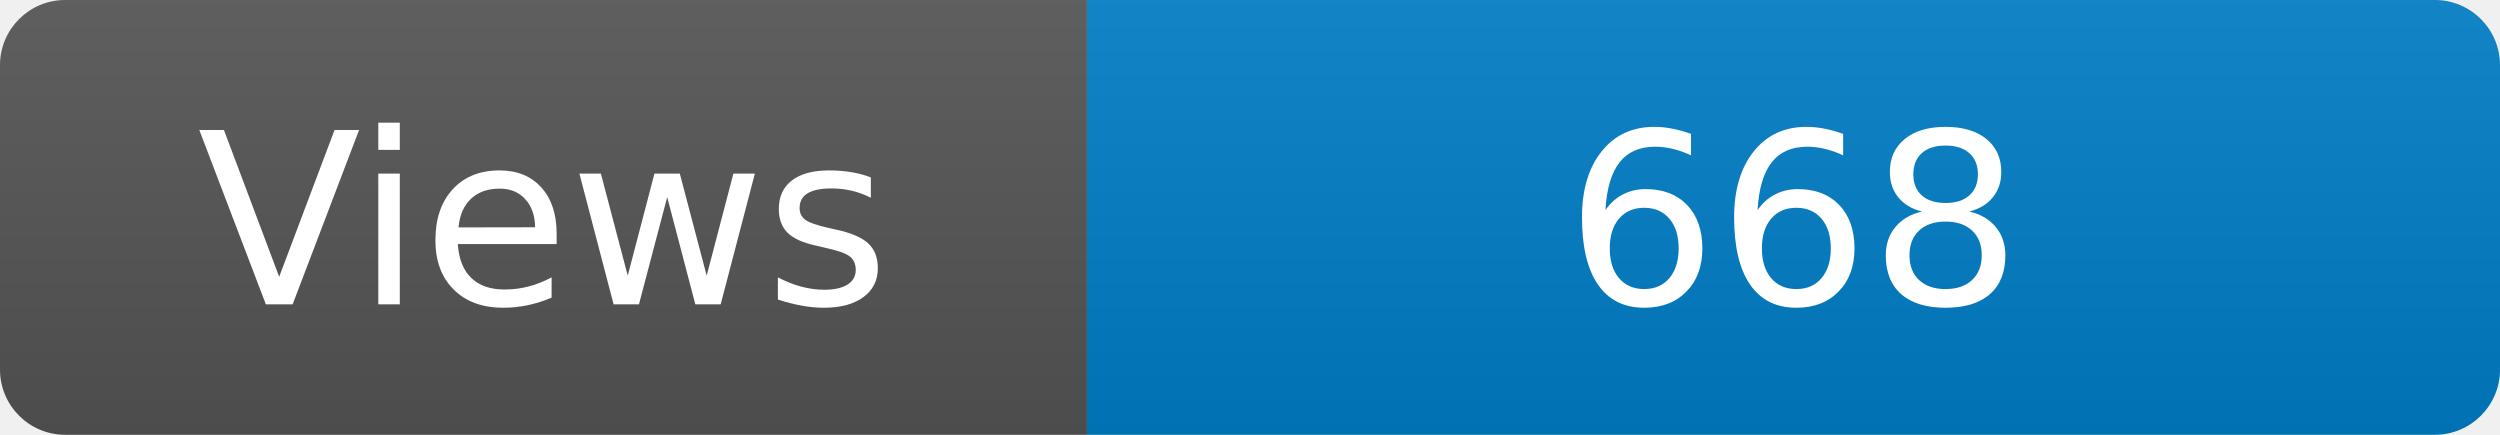
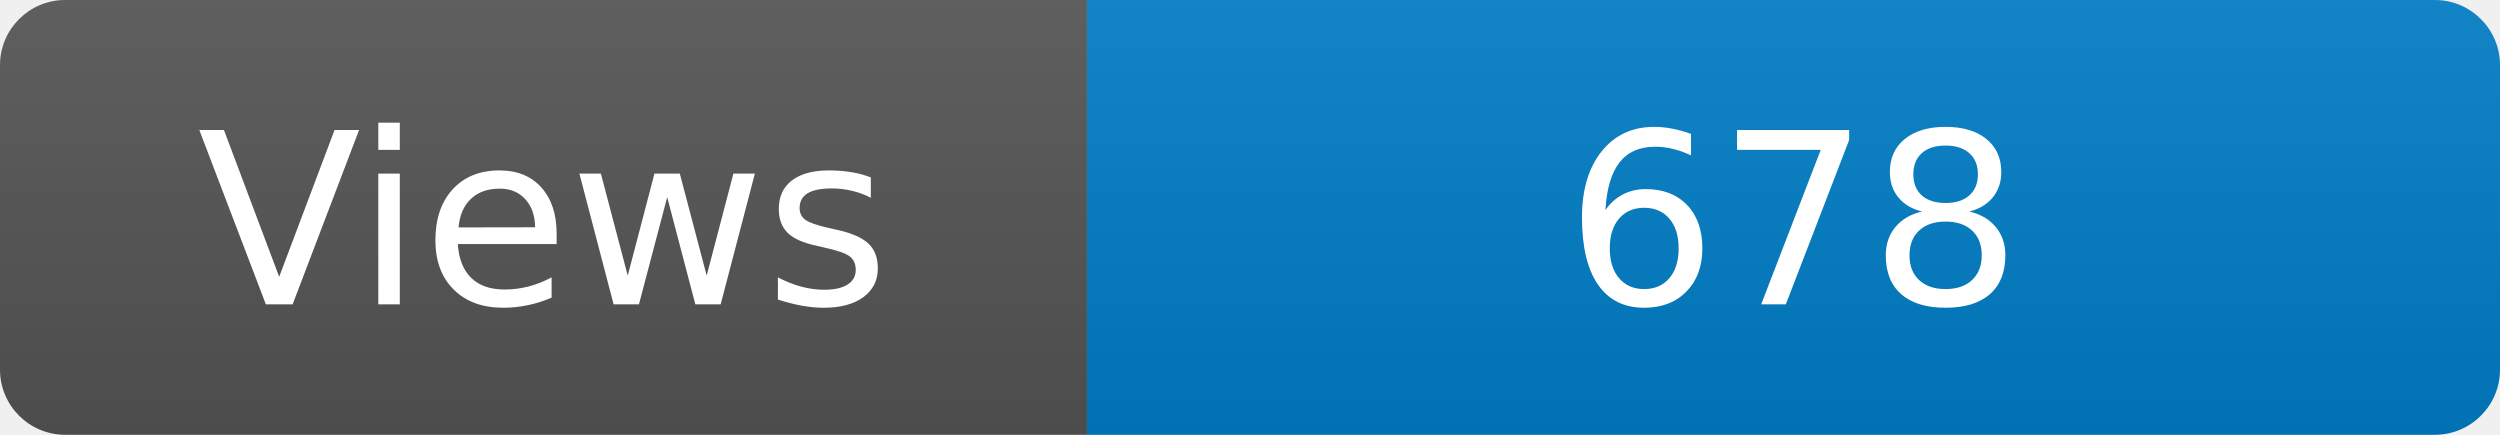
<svg xmlns="http://www.w3.org/2000/svg" width="115" height="20" role="img" aria-label="Maintained?: yes">
  <linearGradient id="s" x2="0" y2="100%">
    <stop offset="0" stop-color="#bbb" stop-opacity=".1" />
    <stop offset="1" stop-opacity=".1" />
  </linearGradient>
  <clipPath id="r">
    <rect width="115" height="20" rx="3" fill="#fff" />
  </clipPath>
  <g clip-path="url(#r)">
    <rect width="50" height="20" fill="#555" />
    <rect x="50" width="160" height="20" fill="#007ec6" />
    <rect width="115" height="20" fill="url(#s)" />
  </g>
  <g fill="#fff" text-anchor="middle" font-family="Verdana,Geneva,DejaVu Sans,sans-serif" font-size="110">
    <text x="250" y="140" transform="scale(.1)" fill="#fff">Views</text>
-     <text x="825" y="140" transform="scale(.1)" fill="#fff">668</text>
+     <text x="825" y="140" transform="scale(.1)" fill="#fff">678</text>
  </g>
</svg>
